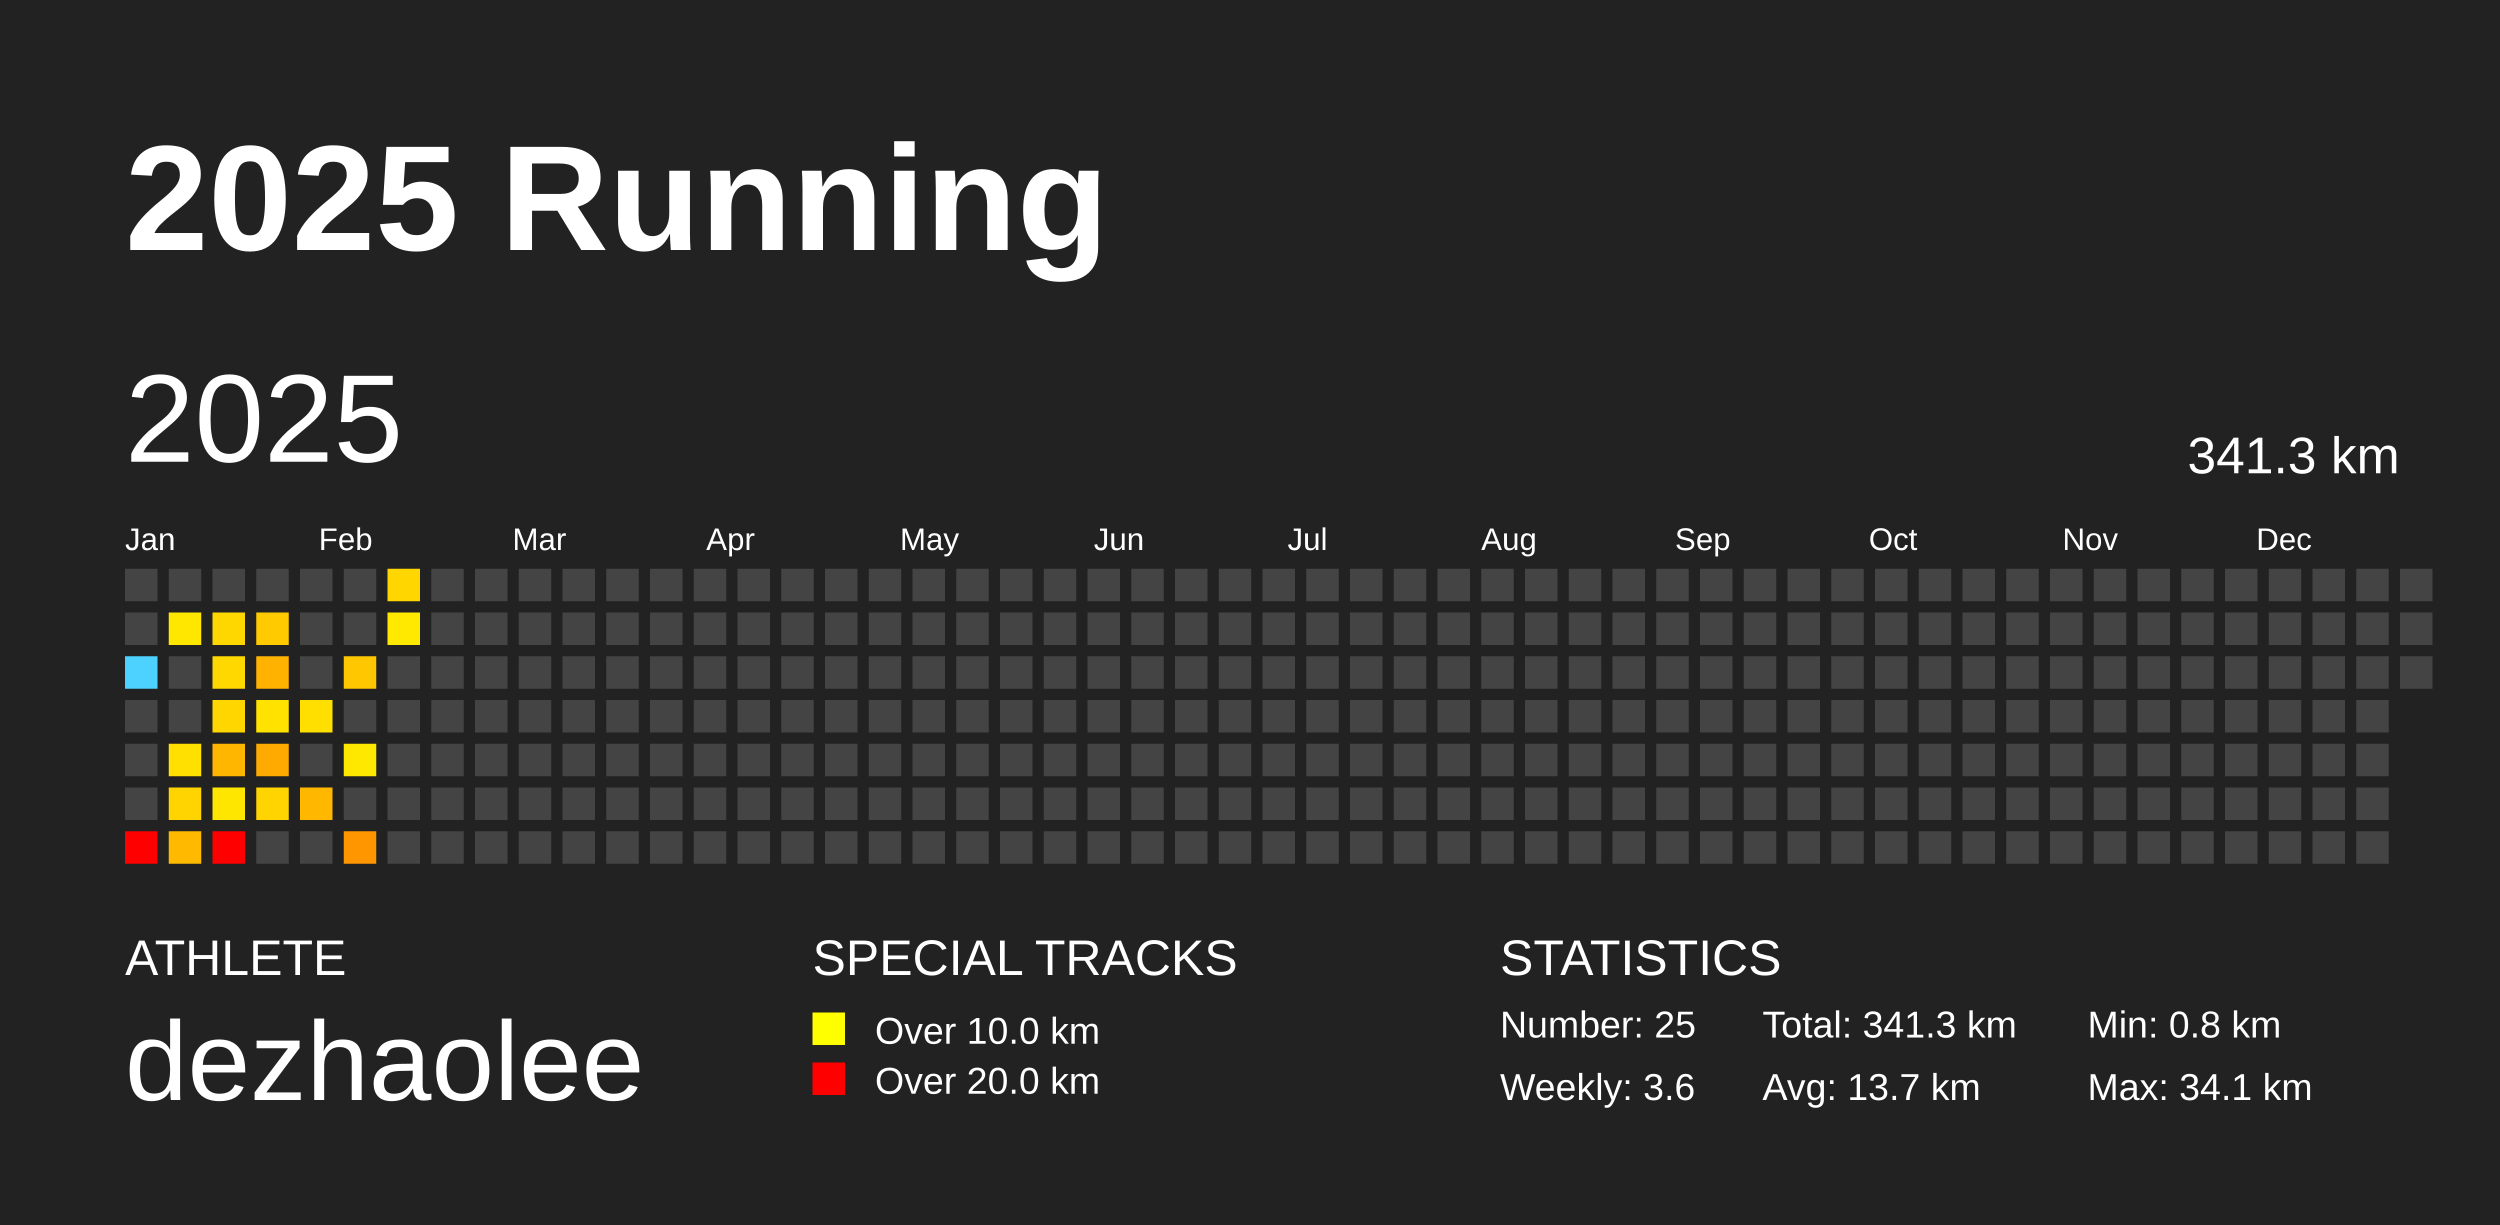
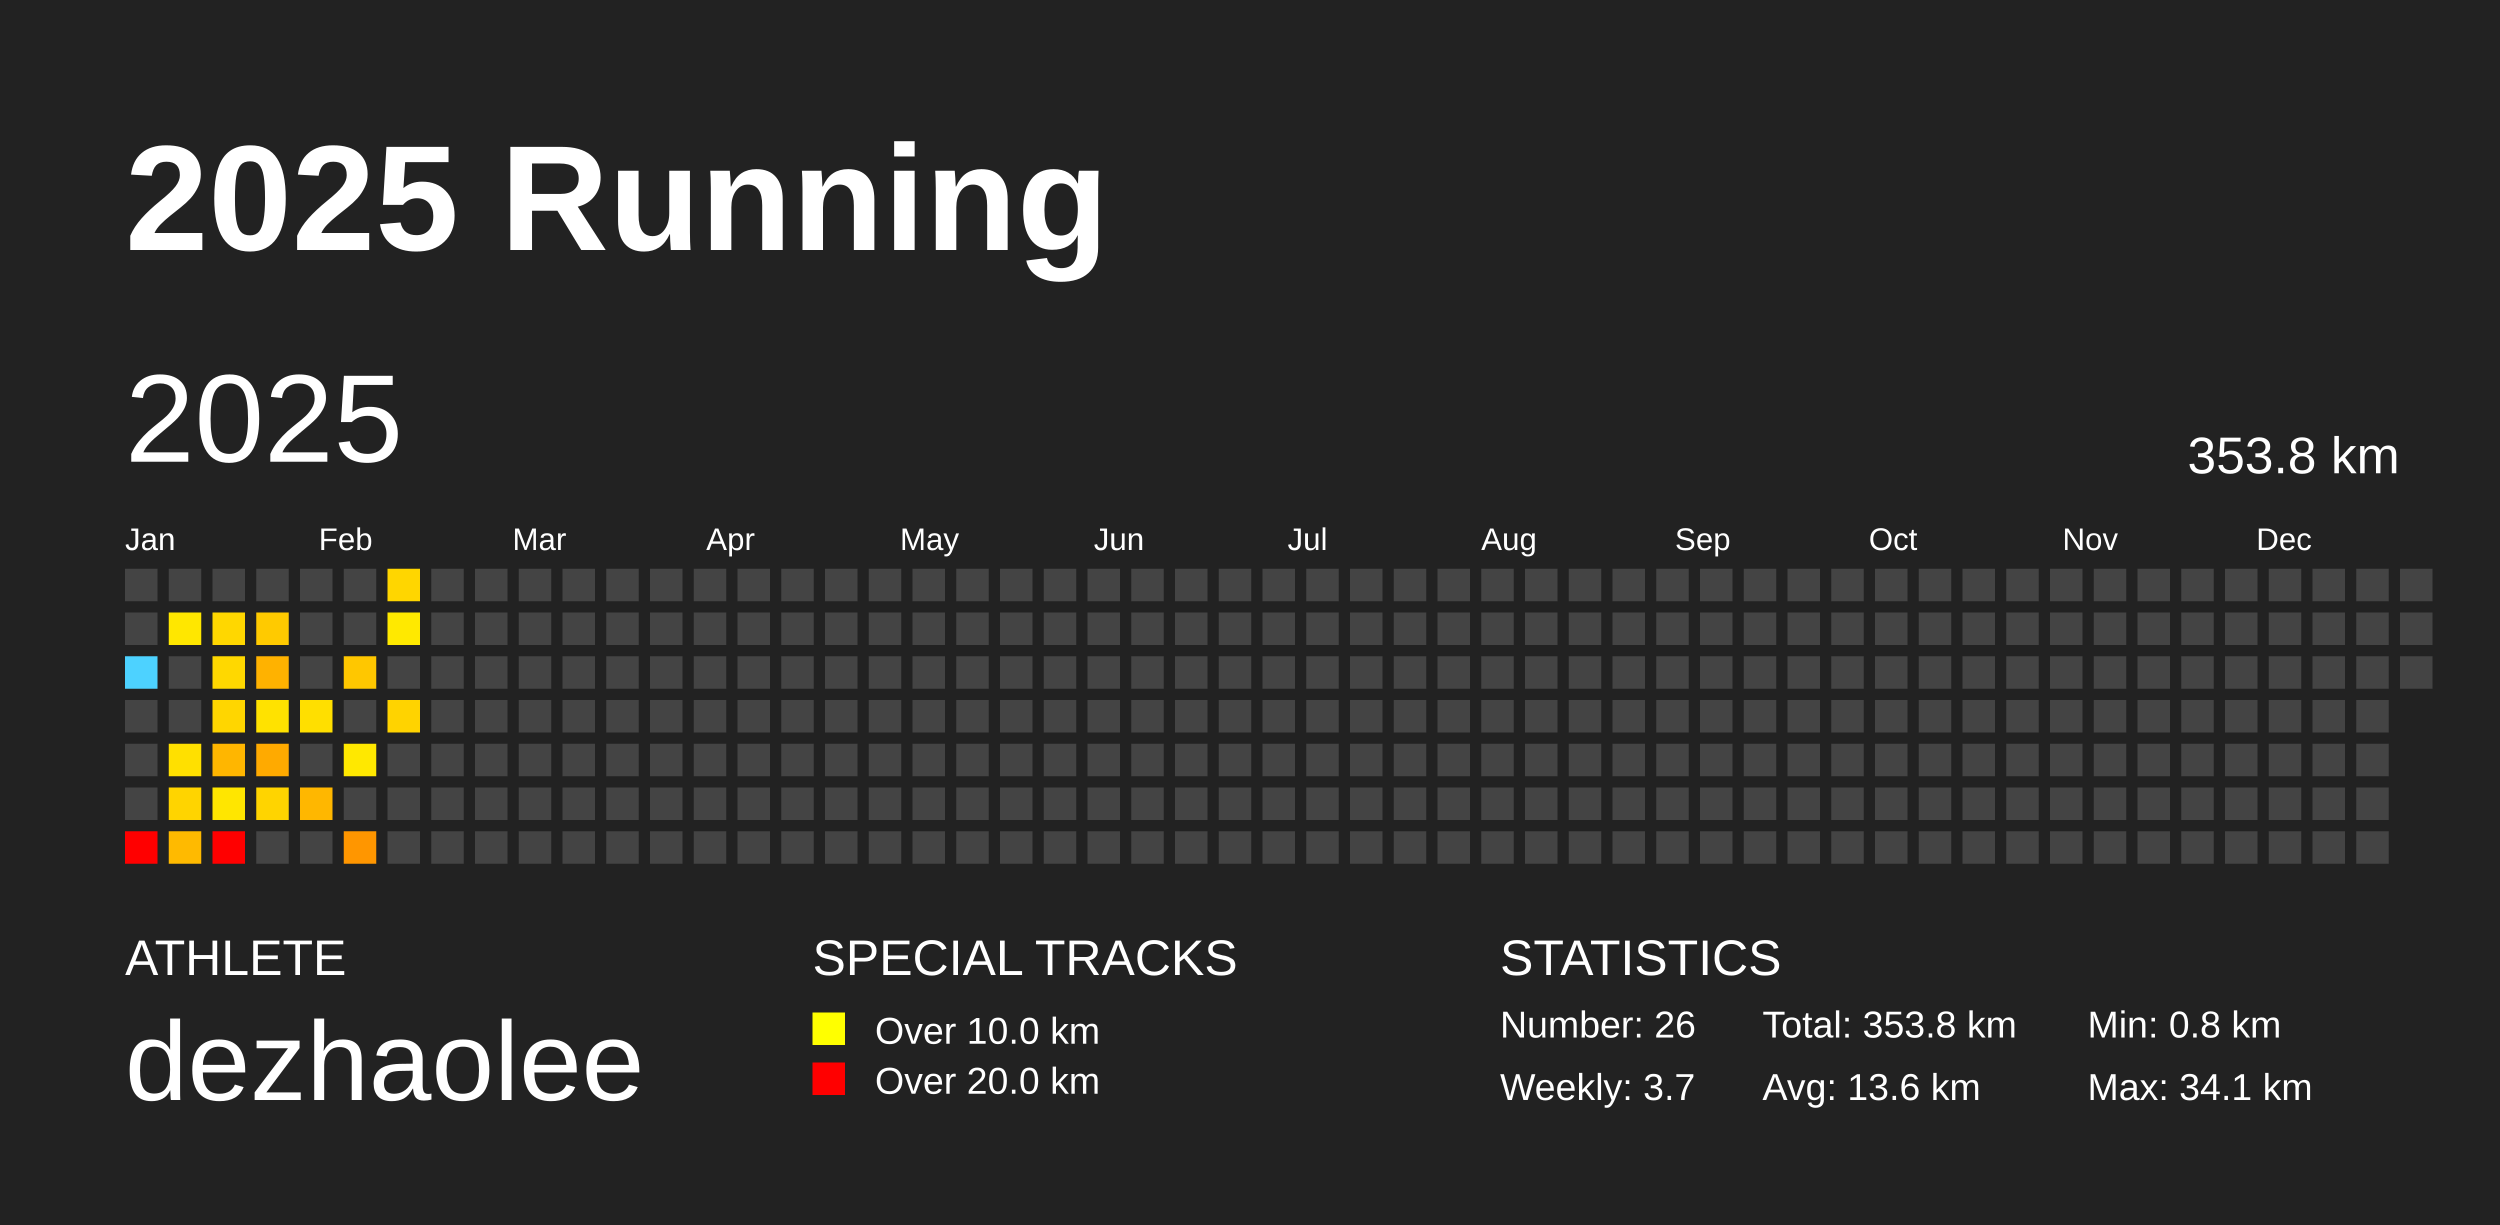
<svg xmlns="http://www.w3.org/2000/svg" baseProfile="full" height="98mm" version="1.1" viewBox="0,0,200,98" width="200mm">
  <defs />
  <rect fill="#222222" height="98" width="200" x="0" y="0" />
  <text fill="#FFFFFF" style="font-size:12px; font-family:Arial; font-weight:bold;" x="10" y="20">2025 Running</text>
  <text fill="#FFFFFF" style="font-size:4px; font-family:Arial" x="10" y="78">ATHLETE</text>
  <text fill="#FFFFFF" style="font-size:9px; font-family:Arial" x="10" y="88">dezhaolee</text>
  <text fill="#FFFFFF" style="font-size:4px; font-family:Arial" x="65" y="78">SPECIAL TRACKS</text>
  <rect fill="yellow" height="2.6" width="2.6" x="65" y="81" />
  <text fill="#FFFFFF" style="font-size:3px; font-family:Arial" x="70" y="83.5">Over 10.0 km</text>
  <rect fill="red" height="2.6" width="2.6" x="65" y="85" />
  <text fill="#FFFFFF" style="font-size:3px; font-family:Arial" x="70" y="87.5">Over 20.0 km</text>
  <text fill="#FFFFFF" style="font-size:4px; font-family:Arial" x="120" y="78">STATISTICS</text>
-   <text fill="#FFFFFF" style="font-size:3px; font-family:Arial" x="120" y="83">Number: 25</text>
-   <text fill="#FFFFFF" style="font-size:3px; font-family:Arial" x="120" y="88">Weekly: 3.6</text>
-   <text fill="#FFFFFF" style="font-size:3px; font-family:Arial" x="141" y="83">Total: 341.3 km</text>
-   <text fill="#FFFFFF" style="font-size:3px; font-family:Arial" x="141" y="88">Avg: 13.7 km</text>
+   <text fill="#FFFFFF" style="font-size:3px; font-family:Arial" x="120" y="83">Number: 26</text>
+   <text fill="#FFFFFF" style="font-size:3px; font-family:Arial" x="120" y="88">Weekly: 3.7</text>
+   <text fill="#FFFFFF" style="font-size:3px; font-family:Arial" x="141" y="83">Total: 353.8 km</text>
+   <text fill="#FFFFFF" style="font-size:3px; font-family:Arial" x="141" y="88">Avg: 13.6 km</text>
  <text fill="#FFFFFF" style="font-size:3px; font-family:Arial" x="167" y="83">Min: 0.8 km</text>
  <text fill="#FFFFFF" style="font-size:3px; font-family:Arial" x="167" y="88">Max: 34.1 km</text>
  <text dominant-baseline="hanging" fill="#FFFFFF" style="font-size:10.0px; font-family:Arial;" x="10" y="30">2025</text>
-   <text dominant-baseline="hanging" fill="#FFFFFF" style="font-size:4.125px; font-family:Arial;" x="175" y="35">341.3 km</text>
+   <text dominant-baseline="hanging" fill="#FFFFFF" style="font-size:4.125px; font-family:Arial;" x="175" y="35">353.8 km</text>
  <text fill="#FFFFFF" style="font-size:2.5px; font-family:Arial" x="10.0" y="44">Jan</text>
  <text fill="#FFFFFF" style="font-size:2.5px; font-family:Arial" x="25.5" y="44">Feb</text>
  <text fill="#FFFFFF" style="font-size:2.5px; font-family:Arial" x="41.0" y="44">Mar</text>
  <text fill="#FFFFFF" style="font-size:2.5px; font-family:Arial" x="56.5" y="44">Apr</text>
  <text fill="#FFFFFF" style="font-size:2.5px; font-family:Arial" x="72.0" y="44">May</text>
  <text fill="#FFFFFF" style="font-size:2.5px; font-family:Arial" x="87.5" y="44">Jun</text>
  <text fill="#FFFFFF" style="font-size:2.5px; font-family:Arial" x="103.0" y="44">Jul</text>
  <text fill="#FFFFFF" style="font-size:2.5px; font-family:Arial" x="118.5" y="44">Aug</text>
  <text fill="#FFFFFF" style="font-size:2.5px; font-family:Arial" x="134.0" y="44">Sep</text>
  <text fill="#FFFFFF" style="font-size:2.5px; font-family:Arial" x="149.5" y="44">Oct</text>
  <text fill="#FFFFFF" style="font-size:2.5px; font-family:Arial" x="165.0" y="44">Nov</text>
  <text fill="#FFFFFF" style="font-size:2.5px; font-family:Arial" x="180.5" y="44">Dec</text>
  <rect fill="#444444" height="2.6" width="2.6" x="10.0" y="45.5" />
  <rect fill="#444444" height="2.6" width="2.6" x="10.0" y="49.0" />
  <rect fill="#4dd2ff" height="2.6" width="2.6" x="10.0" y="52.5" />
  <rect fill="#444444" height="2.6" width="2.6" x="10.0" y="56.0" />
  <rect fill="#444444" height="2.6" width="2.6" x="10.0" y="59.5" />
  <rect fill="#444444" height="2.6" width="2.6" x="10.0" y="63.0" />
  <rect fill="red" height="2.6" width="2.6" x="10.0" y="66.5" />
  <rect fill="#444444" height="2.6" width="2.6" x="13.5" y="45.5" />
  <rect fill="#ffe700" height="2.6" width="2.6" x="13.5" y="49.0" />
  <rect fill="#444444" height="2.6" width="2.6" x="13.5" y="52.5" />
  <rect fill="#444444" height="2.6" width="2.6" x="13.5" y="56.0" />
  <rect fill="#ffe000" height="2.6" width="2.6" x="13.5" y="59.5" />
  <rect fill="#ffd400" height="2.6" width="2.6" x="13.5" y="63.0" />
  <rect fill="#ffba00" height="2.6" width="2.6" x="13.5" y="66.5" />
  <rect fill="#444444" height="2.6" width="2.6" x="17.0" y="45.5" />
  <rect fill="#ffd700" height="2.6" width="2.6" x="17.0" y="49.0" />
  <rect fill="#ffd800" height="2.6" width="2.6" x="17.0" y="52.5" />
  <rect fill="#ffd600" height="2.6" width="2.6" x="17.0" y="56.0" />
  <rect fill="#ffb600" height="2.6" width="2.6" x="17.0" y="59.5" />
  <rect fill="#ffe600" height="2.6" width="2.6" x="17.0" y="63.0" />
  <rect fill="red" height="2.6" width="2.6" x="17.0" y="66.5" />
  <rect fill="#444444" height="2.6" width="2.6" x="20.5" y="45.5" />
  <rect fill="#ffca00" height="2.6" width="2.6" x="20.5" y="49.0" />
  <rect fill="#ffb200" height="2.6" width="2.6" x="20.5" y="52.5" />
  <rect fill="#ffe200" height="2.6" width="2.6" x="20.5" y="56.0" />
  <rect fill="#ffaa00" height="2.6" width="2.6" x="20.5" y="59.5" />
  <rect fill="#ffd400" height="2.6" width="2.6" x="20.5" y="63.0" />
  <rect fill="#444444" height="2.6" width="2.6" x="20.5" y="66.5" />
  <rect fill="#444444" height="2.6" width="2.6" x="24.0" y="45.5" />
  <rect fill="#444444" height="2.6" width="2.6" x="24.0" y="49.0" />
  <rect fill="#444444" height="2.6" width="2.6" x="24.0" y="52.5" />
  <rect fill="#ffdf00" height="2.6" width="2.6" x="24.0" y="56.0" />
  <rect fill="#444444" height="2.6" width="2.6" x="24.0" y="59.5" />
  <rect fill="#ffb700" height="2.6" width="2.6" x="24.0" y="63.0" />
  <rect fill="#444444" height="2.6" width="2.6" x="24.0" y="66.5" />
  <rect fill="#444444" height="2.6" width="2.6" x="27.5" y="45.5" />
  <rect fill="#444444" height="2.6" width="2.6" x="27.5" y="49.0" />
  <rect fill="#ffc700" height="2.6" width="2.6" x="27.5" y="52.5" />
  <rect fill="#444444" height="2.6" width="2.6" x="27.5" y="56.0" />
  <rect fill="#ffe800" height="2.6" width="2.6" x="27.5" y="59.5" />
  <rect fill="#444444" height="2.6" width="2.6" x="27.5" y="63.0" />
  <rect fill="#ff9600" height="2.6" width="2.6" x="27.5" y="66.5" />
  <rect fill="#ffd600" height="2.6" width="2.6" x="31.0" y="45.5" />
  <rect fill="#ffe900" height="2.6" width="2.6" x="31.0" y="49.0" />
  <rect fill="#444444" height="2.6" width="2.6" x="31.0" y="52.5" />
-   <rect fill="#444444" height="2.6" width="2.6" x="31.0" y="56.0" />
+   <rect fill="#ffd300" height="2.6" width="2.6" x="31.0" y="56.0" />
  <rect fill="#444444" height="2.6" width="2.6" x="31.0" y="59.5" />
  <rect fill="#444444" height="2.6" width="2.6" x="31.0" y="63.0" />
  <rect fill="#444444" height="2.6" width="2.6" x="31.0" y="66.5" />
  <rect fill="#444444" height="2.6" width="2.6" x="34.5" y="45.5" />
  <rect fill="#444444" height="2.6" width="2.6" x="34.5" y="49.0" />
  <rect fill="#444444" height="2.6" width="2.6" x="34.5" y="52.5" />
  <rect fill="#444444" height="2.6" width="2.6" x="34.5" y="56.0" />
  <rect fill="#444444" height="2.6" width="2.6" x="34.5" y="59.5" />
  <rect fill="#444444" height="2.6" width="2.6" x="34.5" y="63.0" />
  <rect fill="#444444" height="2.6" width="2.6" x="34.5" y="66.5" />
  <rect fill="#444444" height="2.6" width="2.6" x="38.0" y="45.5" />
  <rect fill="#444444" height="2.6" width="2.6" x="38.0" y="49.0" />
  <rect fill="#444444" height="2.6" width="2.6" x="38.0" y="52.5" />
  <rect fill="#444444" height="2.6" width="2.6" x="38.0" y="56.0" />
  <rect fill="#444444" height="2.6" width="2.6" x="38.0" y="59.5" />
  <rect fill="#444444" height="2.6" width="2.6" x="38.0" y="63.0" />
  <rect fill="#444444" height="2.6" width="2.6" x="38.0" y="66.5" />
  <rect fill="#444444" height="2.6" width="2.6" x="41.5" y="45.5" />
  <rect fill="#444444" height="2.6" width="2.6" x="41.5" y="49.0" />
  <rect fill="#444444" height="2.6" width="2.6" x="41.5" y="52.5" />
  <rect fill="#444444" height="2.6" width="2.6" x="41.5" y="56.0" />
  <rect fill="#444444" height="2.6" width="2.6" x="41.5" y="59.5" />
  <rect fill="#444444" height="2.6" width="2.6" x="41.5" y="63.0" />
  <rect fill="#444444" height="2.6" width="2.6" x="41.5" y="66.5" />
  <rect fill="#444444" height="2.6" width="2.6" x="45.0" y="45.5" />
  <rect fill="#444444" height="2.6" width="2.6" x="45.0" y="49.0" />
  <rect fill="#444444" height="2.6" width="2.6" x="45.0" y="52.5" />
  <rect fill="#444444" height="2.6" width="2.6" x="45.0" y="56.0" />
  <rect fill="#444444" height="2.6" width="2.6" x="45.0" y="59.5" />
  <rect fill="#444444" height="2.6" width="2.6" x="45.0" y="63.0" />
  <rect fill="#444444" height="2.6" width="2.6" x="45.0" y="66.5" />
  <rect fill="#444444" height="2.6" width="2.6" x="48.5" y="45.5" />
  <rect fill="#444444" height="2.6" width="2.6" x="48.5" y="49.0" />
  <rect fill="#444444" height="2.6" width="2.6" x="48.5" y="52.5" />
  <rect fill="#444444" height="2.6" width="2.6" x="48.5" y="56.0" />
  <rect fill="#444444" height="2.6" width="2.6" x="48.5" y="59.5" />
  <rect fill="#444444" height="2.6" width="2.6" x="48.5" y="63.0" />
  <rect fill="#444444" height="2.6" width="2.6" x="48.5" y="66.5" />
  <rect fill="#444444" height="2.6" width="2.6" x="52.0" y="45.5" />
  <rect fill="#444444" height="2.6" width="2.6" x="52.0" y="49.0" />
  <rect fill="#444444" height="2.6" width="2.6" x="52.0" y="52.5" />
  <rect fill="#444444" height="2.6" width="2.6" x="52.0" y="56.0" />
  <rect fill="#444444" height="2.6" width="2.6" x="52.0" y="59.5" />
  <rect fill="#444444" height="2.6" width="2.6" x="52.0" y="63.0" />
  <rect fill="#444444" height="2.6" width="2.6" x="52.0" y="66.5" />
  <rect fill="#444444" height="2.6" width="2.6" x="55.5" y="45.5" />
  <rect fill="#444444" height="2.6" width="2.6" x="55.5" y="49.0" />
  <rect fill="#444444" height="2.6" width="2.6" x="55.5" y="52.5" />
  <rect fill="#444444" height="2.6" width="2.6" x="55.5" y="56.0" />
  <rect fill="#444444" height="2.6" width="2.6" x="55.5" y="59.5" />
  <rect fill="#444444" height="2.6" width="2.6" x="55.5" y="63.0" />
  <rect fill="#444444" height="2.6" width="2.6" x="55.5" y="66.5" />
  <rect fill="#444444" height="2.6" width="2.6" x="59.0" y="45.5" />
  <rect fill="#444444" height="2.6" width="2.6" x="59.0" y="49.0" />
  <rect fill="#444444" height="2.6" width="2.6" x="59.0" y="52.5" />
  <rect fill="#444444" height="2.6" width="2.6" x="59.0" y="56.0" />
  <rect fill="#444444" height="2.6" width="2.6" x="59.0" y="59.5" />
  <rect fill="#444444" height="2.6" width="2.6" x="59.0" y="63.0" />
  <rect fill="#444444" height="2.6" width="2.6" x="59.0" y="66.5" />
  <rect fill="#444444" height="2.6" width="2.6" x="62.5" y="45.5" />
  <rect fill="#444444" height="2.6" width="2.6" x="62.5" y="49.0" />
  <rect fill="#444444" height="2.6" width="2.6" x="62.5" y="52.5" />
  <rect fill="#444444" height="2.6" width="2.6" x="62.5" y="56.0" />
  <rect fill="#444444" height="2.6" width="2.6" x="62.5" y="59.5" />
  <rect fill="#444444" height="2.6" width="2.6" x="62.5" y="63.0" />
  <rect fill="#444444" height="2.6" width="2.6" x="62.5" y="66.5" />
  <rect fill="#444444" height="2.6" width="2.6" x="66.0" y="45.5" />
  <rect fill="#444444" height="2.6" width="2.6" x="66.0" y="49.0" />
  <rect fill="#444444" height="2.6" width="2.6" x="66.0" y="52.5" />
  <rect fill="#444444" height="2.6" width="2.6" x="66.0" y="56.0" />
  <rect fill="#444444" height="2.6" width="2.6" x="66.0" y="59.5" />
  <rect fill="#444444" height="2.6" width="2.6" x="66.0" y="63.0" />
  <rect fill="#444444" height="2.6" width="2.6" x="66.0" y="66.5" />
  <rect fill="#444444" height="2.6" width="2.6" x="69.5" y="45.5" />
  <rect fill="#444444" height="2.6" width="2.6" x="69.5" y="49.0" />
  <rect fill="#444444" height="2.6" width="2.6" x="69.5" y="52.5" />
  <rect fill="#444444" height="2.6" width="2.6" x="69.5" y="56.0" />
  <rect fill="#444444" height="2.6" width="2.6" x="69.5" y="59.5" />
  <rect fill="#444444" height="2.6" width="2.6" x="69.5" y="63.0" />
  <rect fill="#444444" height="2.6" width="2.6" x="69.5" y="66.5" />
  <rect fill="#444444" height="2.6" width="2.6" x="73.0" y="45.5" />
  <rect fill="#444444" height="2.6" width="2.6" x="73.0" y="49.0" />
  <rect fill="#444444" height="2.6" width="2.6" x="73.0" y="52.5" />
  <rect fill="#444444" height="2.6" width="2.6" x="73.0" y="56.0" />
  <rect fill="#444444" height="2.6" width="2.6" x="73.0" y="59.5" />
  <rect fill="#444444" height="2.6" width="2.6" x="73.0" y="63.0" />
  <rect fill="#444444" height="2.6" width="2.6" x="73.0" y="66.5" />
  <rect fill="#444444" height="2.6" width="2.6" x="76.5" y="45.5" />
  <rect fill="#444444" height="2.6" width="2.6" x="76.5" y="49.0" />
  <rect fill="#444444" height="2.6" width="2.6" x="76.5" y="52.5" />
  <rect fill="#444444" height="2.6" width="2.6" x="76.5" y="56.0" />
  <rect fill="#444444" height="2.6" width="2.6" x="76.5" y="59.5" />
  <rect fill="#444444" height="2.6" width="2.6" x="76.5" y="63.0" />
  <rect fill="#444444" height="2.6" width="2.6" x="76.5" y="66.5" />
  <rect fill="#444444" height="2.6" width="2.6" x="80.0" y="45.5" />
  <rect fill="#444444" height="2.6" width="2.6" x="80.0" y="49.0" />
  <rect fill="#444444" height="2.6" width="2.6" x="80.0" y="52.5" />
  <rect fill="#444444" height="2.6" width="2.6" x="80.0" y="56.0" />
  <rect fill="#444444" height="2.6" width="2.6" x="80.0" y="59.5" />
  <rect fill="#444444" height="2.6" width="2.6" x="80.0" y="63.0" />
  <rect fill="#444444" height="2.6" width="2.6" x="80.0" y="66.5" />
  <rect fill="#444444" height="2.6" width="2.6" x="83.5" y="45.5" />
  <rect fill="#444444" height="2.6" width="2.6" x="83.5" y="49.0" />
  <rect fill="#444444" height="2.6" width="2.6" x="83.5" y="52.5" />
  <rect fill="#444444" height="2.6" width="2.6" x="83.5" y="56.0" />
  <rect fill="#444444" height="2.6" width="2.6" x="83.5" y="59.5" />
  <rect fill="#444444" height="2.6" width="2.6" x="83.5" y="63.0" />
  <rect fill="#444444" height="2.6" width="2.6" x="83.5" y="66.5" />
  <rect fill="#444444" height="2.6" width="2.6" x="87.0" y="45.5" />
  <rect fill="#444444" height="2.6" width="2.6" x="87.0" y="49.0" />
  <rect fill="#444444" height="2.6" width="2.6" x="87.0" y="52.5" />
  <rect fill="#444444" height="2.6" width="2.6" x="87.0" y="56.0" />
  <rect fill="#444444" height="2.6" width="2.6" x="87.0" y="59.5" />
  <rect fill="#444444" height="2.6" width="2.6" x="87.0" y="63.0" />
  <rect fill="#444444" height="2.6" width="2.6" x="87.0" y="66.5" />
  <rect fill="#444444" height="2.6" width="2.6" x="90.5" y="45.5" />
  <rect fill="#444444" height="2.6" width="2.6" x="90.5" y="49.0" />
  <rect fill="#444444" height="2.6" width="2.6" x="90.5" y="52.5" />
  <rect fill="#444444" height="2.6" width="2.6" x="90.5" y="56.0" />
  <rect fill="#444444" height="2.6" width="2.6" x="90.5" y="59.5" />
  <rect fill="#444444" height="2.6" width="2.6" x="90.5" y="63.0" />
  <rect fill="#444444" height="2.6" width="2.6" x="90.5" y="66.5" />
  <rect fill="#444444" height="2.6" width="2.6" x="94.0" y="45.5" />
  <rect fill="#444444" height="2.6" width="2.6" x="94.0" y="49.0" />
  <rect fill="#444444" height="2.6" width="2.6" x="94.0" y="52.5" />
  <rect fill="#444444" height="2.6" width="2.6" x="94.0" y="56.0" />
  <rect fill="#444444" height="2.6" width="2.6" x="94.0" y="59.5" />
  <rect fill="#444444" height="2.6" width="2.6" x="94.0" y="63.0" />
  <rect fill="#444444" height="2.6" width="2.6" x="94.0" y="66.5" />
  <rect fill="#444444" height="2.6" width="2.6" x="97.5" y="45.5" />
  <rect fill="#444444" height="2.6" width="2.6" x="97.5" y="49.0" />
  <rect fill="#444444" height="2.6" width="2.6" x="97.5" y="52.5" />
  <rect fill="#444444" height="2.6" width="2.6" x="97.5" y="56.0" />
  <rect fill="#444444" height="2.6" width="2.6" x="97.5" y="59.5" />
  <rect fill="#444444" height="2.6" width="2.6" x="97.5" y="63.0" />
  <rect fill="#444444" height="2.6" width="2.6" x="97.5" y="66.5" />
  <rect fill="#444444" height="2.6" width="2.6" x="101.0" y="45.5" />
  <rect fill="#444444" height="2.6" width="2.6" x="101.0" y="49.0" />
  <rect fill="#444444" height="2.6" width="2.6" x="101.0" y="52.5" />
  <rect fill="#444444" height="2.6" width="2.6" x="101.0" y="56.0" />
  <rect fill="#444444" height="2.6" width="2.6" x="101.0" y="59.5" />
  <rect fill="#444444" height="2.6" width="2.6" x="101.0" y="63.0" />
  <rect fill="#444444" height="2.6" width="2.6" x="101.0" y="66.5" />
  <rect fill="#444444" height="2.6" width="2.6" x="104.5" y="45.5" />
  <rect fill="#444444" height="2.6" width="2.6" x="104.5" y="49.0" />
  <rect fill="#444444" height="2.6" width="2.6" x="104.5" y="52.5" />
  <rect fill="#444444" height="2.6" width="2.6" x="104.5" y="56.0" />
  <rect fill="#444444" height="2.6" width="2.6" x="104.5" y="59.5" />
  <rect fill="#444444" height="2.6" width="2.6" x="104.5" y="63.0" />
  <rect fill="#444444" height="2.6" width="2.6" x="104.5" y="66.5" />
  <rect fill="#444444" height="2.6" width="2.6" x="108.0" y="45.5" />
  <rect fill="#444444" height="2.6" width="2.6" x="108.0" y="49.0" />
  <rect fill="#444444" height="2.6" width="2.6" x="108.0" y="52.5" />
  <rect fill="#444444" height="2.6" width="2.6" x="108.0" y="56.0" />
  <rect fill="#444444" height="2.6" width="2.6" x="108.0" y="59.5" />
  <rect fill="#444444" height="2.6" width="2.6" x="108.0" y="63.0" />
  <rect fill="#444444" height="2.6" width="2.6" x="108.0" y="66.5" />
  <rect fill="#444444" height="2.6" width="2.6" x="111.5" y="45.5" />
  <rect fill="#444444" height="2.6" width="2.6" x="111.5" y="49.0" />
  <rect fill="#444444" height="2.6" width="2.6" x="111.5" y="52.5" />
  <rect fill="#444444" height="2.6" width="2.6" x="111.5" y="56.0" />
  <rect fill="#444444" height="2.6" width="2.6" x="111.5" y="59.5" />
  <rect fill="#444444" height="2.6" width="2.6" x="111.5" y="63.0" />
  <rect fill="#444444" height="2.6" width="2.6" x="111.5" y="66.5" />
  <rect fill="#444444" height="2.6" width="2.6" x="115.0" y="45.5" />
  <rect fill="#444444" height="2.6" width="2.6" x="115.0" y="49.0" />
  <rect fill="#444444" height="2.6" width="2.6" x="115.0" y="52.5" />
  <rect fill="#444444" height="2.6" width="2.6" x="115.0" y="56.0" />
  <rect fill="#444444" height="2.6" width="2.6" x="115.0" y="59.5" />
  <rect fill="#444444" height="2.6" width="2.6" x="115.0" y="63.0" />
  <rect fill="#444444" height="2.6" width="2.6" x="115.0" y="66.5" />
  <rect fill="#444444" height="2.6" width="2.6" x="118.5" y="45.5" />
  <rect fill="#444444" height="2.6" width="2.6" x="118.5" y="49.0" />
  <rect fill="#444444" height="2.6" width="2.6" x="118.5" y="52.5" />
  <rect fill="#444444" height="2.6" width="2.6" x="118.5" y="56.0" />
  <rect fill="#444444" height="2.6" width="2.6" x="118.5" y="59.5" />
  <rect fill="#444444" height="2.6" width="2.6" x="118.5" y="63.0" />
  <rect fill="#444444" height="2.6" width="2.6" x="118.5" y="66.5" />
  <rect fill="#444444" height="2.6" width="2.6" x="122.0" y="45.5" />
  <rect fill="#444444" height="2.6" width="2.6" x="122.0" y="49.0" />
  <rect fill="#444444" height="2.6" width="2.6" x="122.0" y="52.5" />
  <rect fill="#444444" height="2.6" width="2.6" x="122.0" y="56.0" />
  <rect fill="#444444" height="2.6" width="2.6" x="122.0" y="59.5" />
  <rect fill="#444444" height="2.6" width="2.6" x="122.0" y="63.0" />
  <rect fill="#444444" height="2.6" width="2.6" x="122.0" y="66.5" />
  <rect fill="#444444" height="2.6" width="2.6" x="125.5" y="45.5" />
  <rect fill="#444444" height="2.6" width="2.6" x="125.5" y="49.0" />
  <rect fill="#444444" height="2.6" width="2.6" x="125.5" y="52.5" />
  <rect fill="#444444" height="2.6" width="2.6" x="125.5" y="56.0" />
  <rect fill="#444444" height="2.6" width="2.6" x="125.5" y="59.5" />
  <rect fill="#444444" height="2.6" width="2.6" x="125.5" y="63.0" />
  <rect fill="#444444" height="2.6" width="2.6" x="125.5" y="66.5" />
  <rect fill="#444444" height="2.6" width="2.6" x="129.0" y="45.5" />
  <rect fill="#444444" height="2.6" width="2.6" x="129.0" y="49.0" />
  <rect fill="#444444" height="2.6" width="2.6" x="129.0" y="52.5" />
  <rect fill="#444444" height="2.6" width="2.6" x="129.0" y="56.0" />
  <rect fill="#444444" height="2.6" width="2.6" x="129.0" y="59.5" />
  <rect fill="#444444" height="2.6" width="2.6" x="129.0" y="63.0" />
  <rect fill="#444444" height="2.6" width="2.6" x="129.0" y="66.5" />
  <rect fill="#444444" height="2.6" width="2.6" x="132.5" y="45.5" />
  <rect fill="#444444" height="2.6" width="2.6" x="132.5" y="49.0" />
  <rect fill="#444444" height="2.6" width="2.6" x="132.5" y="52.5" />
  <rect fill="#444444" height="2.6" width="2.6" x="132.5" y="56.0" />
  <rect fill="#444444" height="2.6" width="2.6" x="132.5" y="59.5" />
  <rect fill="#444444" height="2.6" width="2.6" x="132.5" y="63.0" />
  <rect fill="#444444" height="2.6" width="2.6" x="132.5" y="66.5" />
  <rect fill="#444444" height="2.6" width="2.6" x="136.0" y="45.5" />
  <rect fill="#444444" height="2.6" width="2.6" x="136.0" y="49.0" />
  <rect fill="#444444" height="2.6" width="2.6" x="136.0" y="52.5" />
  <rect fill="#444444" height="2.6" width="2.6" x="136.0" y="56.0" />
  <rect fill="#444444" height="2.6" width="2.6" x="136.0" y="59.5" />
  <rect fill="#444444" height="2.6" width="2.6" x="136.0" y="63.0" />
  <rect fill="#444444" height="2.6" width="2.6" x="136.0" y="66.5" />
  <rect fill="#444444" height="2.6" width="2.6" x="139.5" y="45.5" />
  <rect fill="#444444" height="2.6" width="2.6" x="139.5" y="49.0" />
  <rect fill="#444444" height="2.6" width="2.6" x="139.5" y="52.5" />
  <rect fill="#444444" height="2.6" width="2.6" x="139.5" y="56.0" />
  <rect fill="#444444" height="2.6" width="2.6" x="139.5" y="59.5" />
  <rect fill="#444444" height="2.6" width="2.6" x="139.5" y="63.0" />
  <rect fill="#444444" height="2.6" width="2.6" x="139.5" y="66.5" />
  <rect fill="#444444" height="2.6" width="2.6" x="143.0" y="45.5" />
  <rect fill="#444444" height="2.6" width="2.6" x="143.0" y="49.0" />
  <rect fill="#444444" height="2.6" width="2.6" x="143.0" y="52.5" />
  <rect fill="#444444" height="2.6" width="2.6" x="143.0" y="56.0" />
  <rect fill="#444444" height="2.6" width="2.6" x="143.0" y="59.5" />
  <rect fill="#444444" height="2.6" width="2.6" x="143.0" y="63.0" />
  <rect fill="#444444" height="2.6" width="2.6" x="143.0" y="66.5" />
  <rect fill="#444444" height="2.6" width="2.6" x="146.5" y="45.5" />
  <rect fill="#444444" height="2.6" width="2.6" x="146.5" y="49.0" />
  <rect fill="#444444" height="2.6" width="2.6" x="146.5" y="52.5" />
  <rect fill="#444444" height="2.6" width="2.6" x="146.5" y="56.0" />
  <rect fill="#444444" height="2.6" width="2.6" x="146.5" y="59.5" />
  <rect fill="#444444" height="2.6" width="2.6" x="146.5" y="63.0" />
  <rect fill="#444444" height="2.6" width="2.6" x="146.5" y="66.5" />
  <rect fill="#444444" height="2.6" width="2.6" x="150.0" y="45.5" />
  <rect fill="#444444" height="2.6" width="2.6" x="150.0" y="49.0" />
  <rect fill="#444444" height="2.6" width="2.6" x="150.0" y="52.5" />
  <rect fill="#444444" height="2.6" width="2.6" x="150.0" y="56.0" />
  <rect fill="#444444" height="2.6" width="2.6" x="150.0" y="59.5" />
  <rect fill="#444444" height="2.6" width="2.6" x="150.0" y="63.0" />
  <rect fill="#444444" height="2.6" width="2.6" x="150.0" y="66.5" />
  <rect fill="#444444" height="2.6" width="2.6" x="153.5" y="45.5" />
  <rect fill="#444444" height="2.6" width="2.6" x="153.5" y="49.0" />
  <rect fill="#444444" height="2.6" width="2.6" x="153.5" y="52.5" />
  <rect fill="#444444" height="2.6" width="2.6" x="153.5" y="56.0" />
  <rect fill="#444444" height="2.6" width="2.6" x="153.5" y="59.5" />
  <rect fill="#444444" height="2.6" width="2.6" x="153.5" y="63.0" />
  <rect fill="#444444" height="2.6" width="2.6" x="153.5" y="66.5" />
  <rect fill="#444444" height="2.6" width="2.6" x="157.0" y="45.5" />
  <rect fill="#444444" height="2.6" width="2.6" x="157.0" y="49.0" />
  <rect fill="#444444" height="2.6" width="2.6" x="157.0" y="52.5" />
  <rect fill="#444444" height="2.6" width="2.6" x="157.0" y="56.0" />
  <rect fill="#444444" height="2.6" width="2.6" x="157.0" y="59.5" />
  <rect fill="#444444" height="2.6" width="2.6" x="157.0" y="63.0" />
  <rect fill="#444444" height="2.6" width="2.6" x="157.0" y="66.5" />
  <rect fill="#444444" height="2.6" width="2.6" x="160.5" y="45.5" />
  <rect fill="#444444" height="2.6" width="2.6" x="160.5" y="49.0" />
  <rect fill="#444444" height="2.6" width="2.6" x="160.5" y="52.5" />
  <rect fill="#444444" height="2.6" width="2.6" x="160.5" y="56.0" />
  <rect fill="#444444" height="2.6" width="2.6" x="160.5" y="59.5" />
  <rect fill="#444444" height="2.6" width="2.6" x="160.5" y="63.0" />
  <rect fill="#444444" height="2.6" width="2.6" x="160.5" y="66.5" />
  <rect fill="#444444" height="2.6" width="2.6" x="164.0" y="45.5" />
  <rect fill="#444444" height="2.6" width="2.6" x="164.0" y="49.0" />
  <rect fill="#444444" height="2.6" width="2.6" x="164.0" y="52.5" />
  <rect fill="#444444" height="2.6" width="2.6" x="164.0" y="56.0" />
  <rect fill="#444444" height="2.6" width="2.6" x="164.0" y="59.5" />
  <rect fill="#444444" height="2.6" width="2.6" x="164.0" y="63.0" />
  <rect fill="#444444" height="2.6" width="2.6" x="164.0" y="66.5" />
  <rect fill="#444444" height="2.6" width="2.6" x="167.5" y="45.5" />
  <rect fill="#444444" height="2.6" width="2.6" x="167.5" y="49.0" />
  <rect fill="#444444" height="2.6" width="2.6" x="167.5" y="52.5" />
  <rect fill="#444444" height="2.6" width="2.6" x="167.5" y="56.0" />
  <rect fill="#444444" height="2.6" width="2.6" x="167.5" y="59.5" />
  <rect fill="#444444" height="2.6" width="2.6" x="167.5" y="63.0" />
  <rect fill="#444444" height="2.6" width="2.6" x="167.5" y="66.5" />
  <rect fill="#444444" height="2.6" width="2.6" x="171.0" y="45.5" />
  <rect fill="#444444" height="2.6" width="2.6" x="171.0" y="49.0" />
  <rect fill="#444444" height="2.6" width="2.6" x="171.0" y="52.5" />
  <rect fill="#444444" height="2.6" width="2.6" x="171.0" y="56.0" />
  <rect fill="#444444" height="2.6" width="2.6" x="171.0" y="59.5" />
  <rect fill="#444444" height="2.6" width="2.6" x="171.0" y="63.0" />
  <rect fill="#444444" height="2.6" width="2.6" x="171.0" y="66.5" />
  <rect fill="#444444" height="2.6" width="2.6" x="174.5" y="45.5" />
  <rect fill="#444444" height="2.6" width="2.6" x="174.5" y="49.0" />
  <rect fill="#444444" height="2.6" width="2.6" x="174.5" y="52.5" />
  <rect fill="#444444" height="2.6" width="2.6" x="174.5" y="56.0" />
  <rect fill="#444444" height="2.6" width="2.6" x="174.5" y="59.5" />
  <rect fill="#444444" height="2.6" width="2.6" x="174.5" y="63.0" />
  <rect fill="#444444" height="2.6" width="2.6" x="174.5" y="66.5" />
  <rect fill="#444444" height="2.6" width="2.6" x="178.0" y="45.5" />
  <rect fill="#444444" height="2.6" width="2.6" x="178.0" y="49.0" />
  <rect fill="#444444" height="2.6" width="2.6" x="178.0" y="52.5" />
  <rect fill="#444444" height="2.6" width="2.6" x="178.0" y="56.0" />
  <rect fill="#444444" height="2.6" width="2.6" x="178.0" y="59.5" />
  <rect fill="#444444" height="2.6" width="2.6" x="178.0" y="63.0" />
  <rect fill="#444444" height="2.6" width="2.6" x="178.0" y="66.5" />
  <rect fill="#444444" height="2.6" width="2.6" x="181.5" y="45.5" />
  <rect fill="#444444" height="2.6" width="2.6" x="181.5" y="49.0" />
  <rect fill="#444444" height="2.6" width="2.6" x="181.5" y="52.5" />
  <rect fill="#444444" height="2.6" width="2.6" x="181.5" y="56.0" />
  <rect fill="#444444" height="2.6" width="2.6" x="181.5" y="59.5" />
  <rect fill="#444444" height="2.6" width="2.6" x="181.5" y="63.0" />
  <rect fill="#444444" height="2.6" width="2.6" x="181.5" y="66.5" />
  <rect fill="#444444" height="2.6" width="2.6" x="185.0" y="45.5" />
  <rect fill="#444444" height="2.6" width="2.6" x="185.0" y="49.0" />
  <rect fill="#444444" height="2.6" width="2.6" x="185.0" y="52.5" />
  <rect fill="#444444" height="2.6" width="2.6" x="185.0" y="56.0" />
  <rect fill="#444444" height="2.6" width="2.6" x="185.0" y="59.5" />
  <rect fill="#444444" height="2.6" width="2.6" x="185.0" y="63.0" />
  <rect fill="#444444" height="2.6" width="2.6" x="185.0" y="66.5" />
  <rect fill="#444444" height="2.6" width="2.6" x="188.5" y="45.5" />
  <rect fill="#444444" height="2.6" width="2.6" x="188.5" y="49.0" />
  <rect fill="#444444" height="2.6" width="2.6" x="188.5" y="52.5" />
  <rect fill="#444444" height="2.6" width="2.6" x="188.5" y="56.0" />
  <rect fill="#444444" height="2.6" width="2.6" x="188.5" y="59.5" />
  <rect fill="#444444" height="2.6" width="2.6" x="188.5" y="63.0" />
  <rect fill="#444444" height="2.6" width="2.6" x="188.5" y="66.5" />
  <rect fill="#444444" height="2.6" width="2.6" x="192.0" y="45.5" />
  <rect fill="#444444" height="2.6" width="2.6" x="192.0" y="49.0" />
  <rect fill="#444444" height="2.6" width="2.6" x="192.0" y="52.5" />
</svg>
